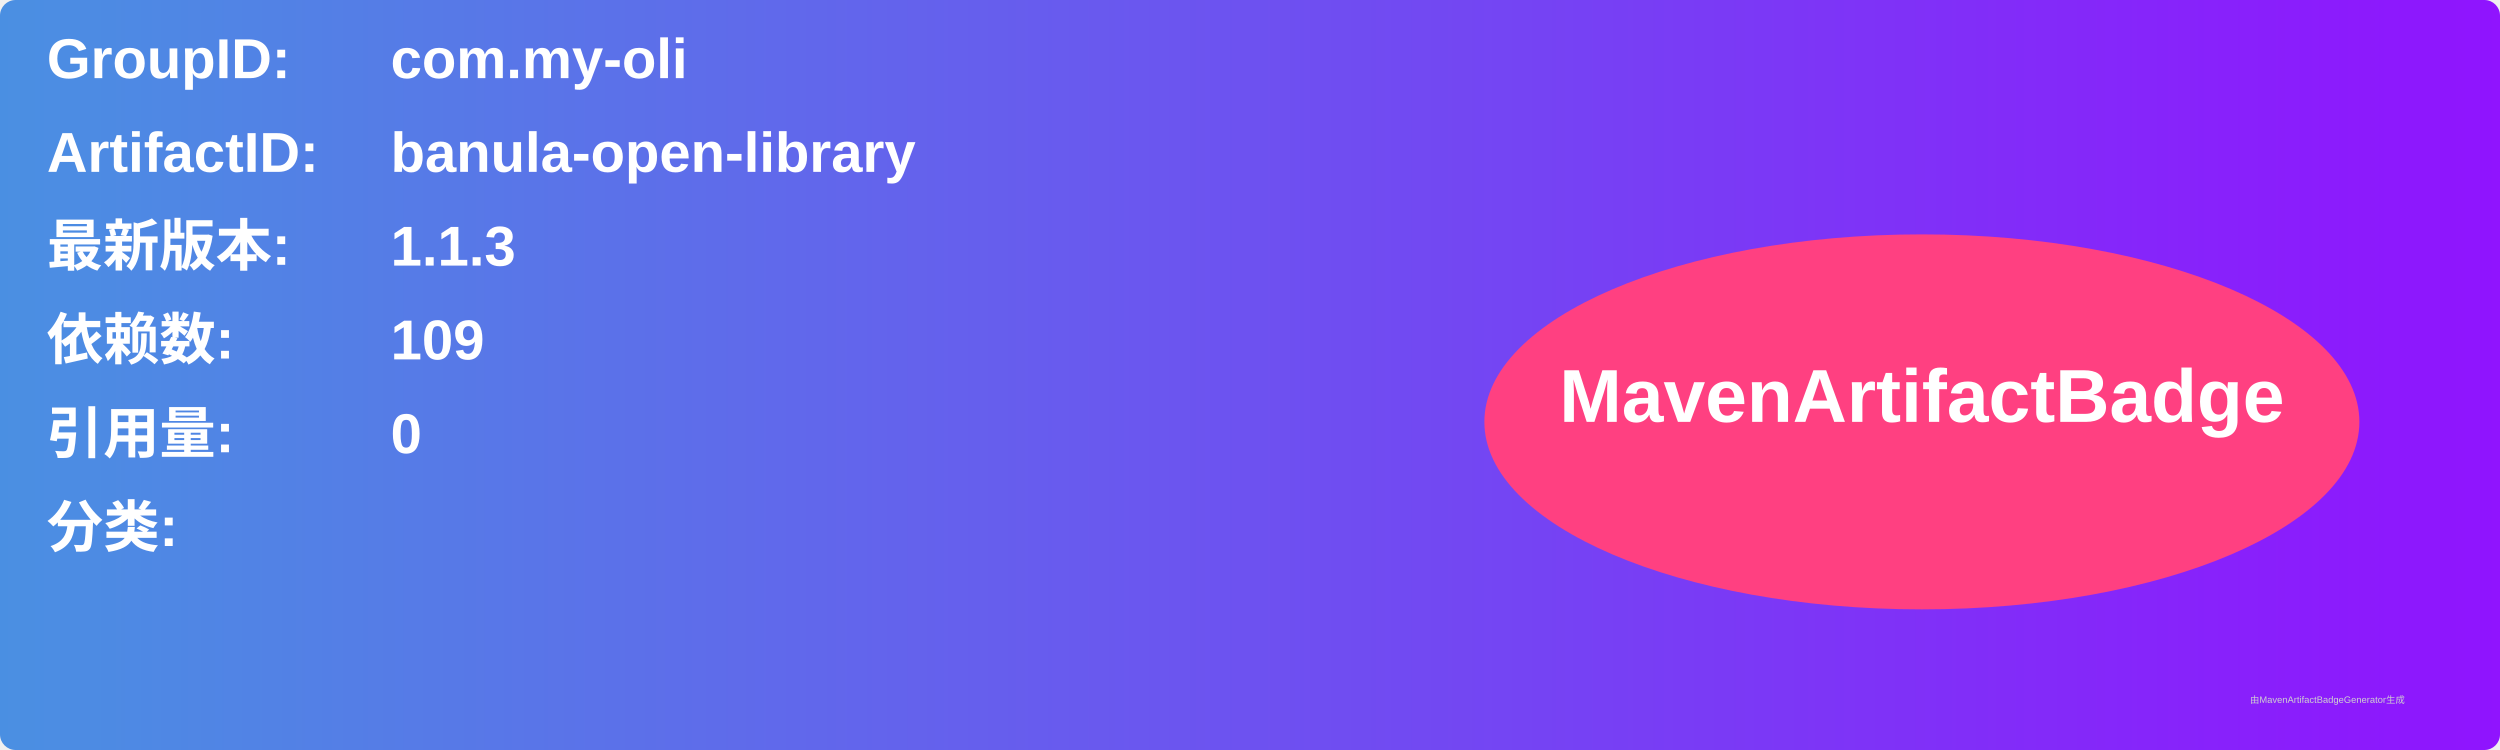
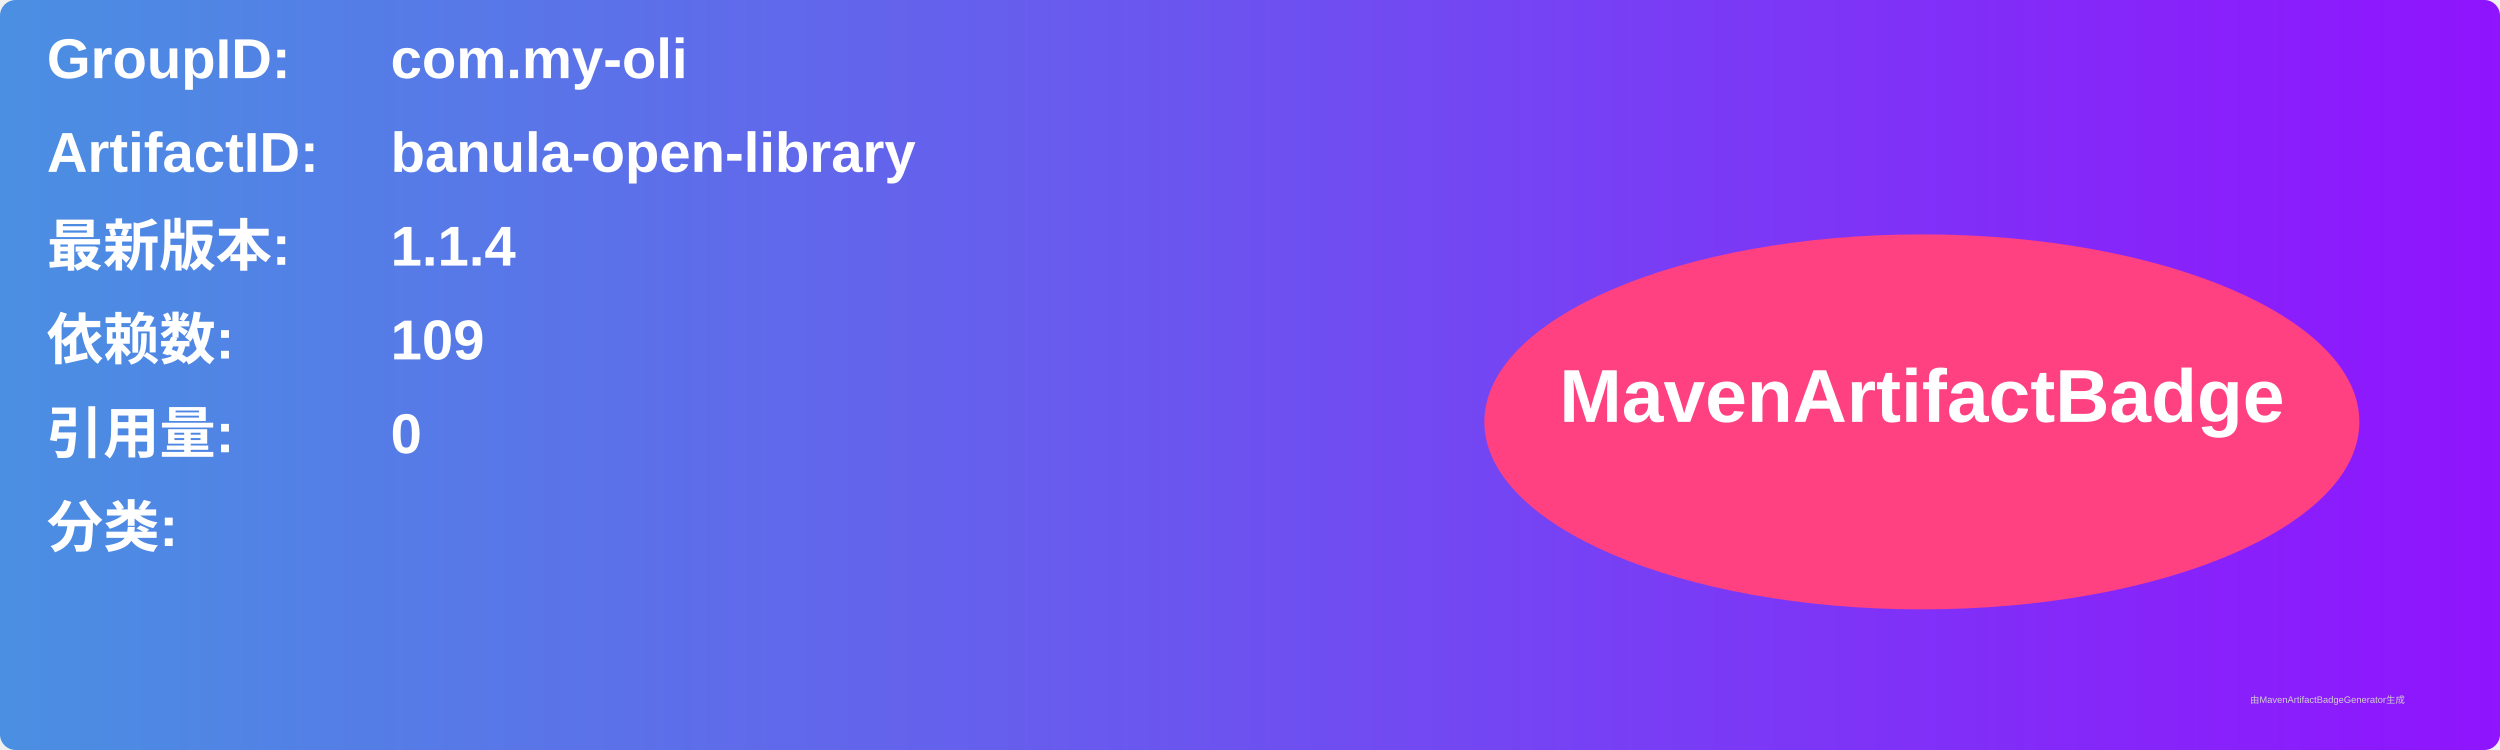
<svg xmlns="http://www.w3.org/2000/svg" width="800" height="240" viewBox="0 0 800 240">
  <linearGradient id="grad" x1="0%" y1="0%" x2="100%" y2="0%">
    <stop offset="0%" stop-color="#4a90e2" />
    <stop offset="100%" stop-color="#9013fe" />
  </linearGradient>
  <rect width="100%" height="100%" rx="5" ry="5" fill="url(#grad)" />
  <g transform="translate(15, 15)">
    <text x="0" y="10" font-family="Arial" font-size="18" fill="white" font-weight="bold" width="260">GroupID:</text>
    <text x="110" y="10" font-family="Arial" font-size="18" fill="white" font-weight="bold" width="460">com.my-oli</text>
    <text x="0" y="40" font-family="Arial" font-size="18" fill="white" font-weight="bold" width="260">ArtifactID:</text>
    <text x="110" y="40" font-family="Arial" font-size="18" fill="white" font-weight="bold" width="460">banula-open-library</text>
    <text x="0" y="70" font-family="Arial" font-size="18" fill="white" font-weight="bold">最新版本:</text>
    <text x="110" y="70" font-family="Arial" font-size="18" fill="white" font-weight="bold">
-       <tspan font-weight="bold">1.1.3</tspan>
+       <tspan font-weight="bold">1.1.4</tspan>
    </text>
    <text x="0" y="100" font-family="Arial" font-size="18" fill="white" font-weight="bold">依赖数: </text>
    <text x="110" y="100" font-family="Arial" font-size="18" fill="white">
      <tspan font-weight="bold">109</tspan>
    </text>
    <text x="0" y="130" font-family="Arial" font-size="18" fill="white" font-weight="bold">引用量: </text>
    <text x="110" y="130" font-family="Arial" font-size="18" fill="white">
      <tspan font-weight="bold">0</tspan>
    </text>
    <text x="0" y="160" font-family="Arial" font-size="18" fill="white" font-weight="bold">分类:</text>
    <text x="10" y="190" font-family="Arial" font-size="10" fill="white">
      <tspan font-weight="bold" />
    </text>
    <ellipse cx="600" cy="120" rx="140" ry="60" fill="#ff4081" />
    <text x="600" y="120" text-anchor="middle" font-family="Arial" font-size="24" fill="white" font-weight="bold">MavenArtifactBadge</text>
  </g>
  <text x="720" y="225" font-family="Arial" font-size="3" fill="#d0d0d0">由MavenArtifactBadgeGenerator生成</text>
</svg>
